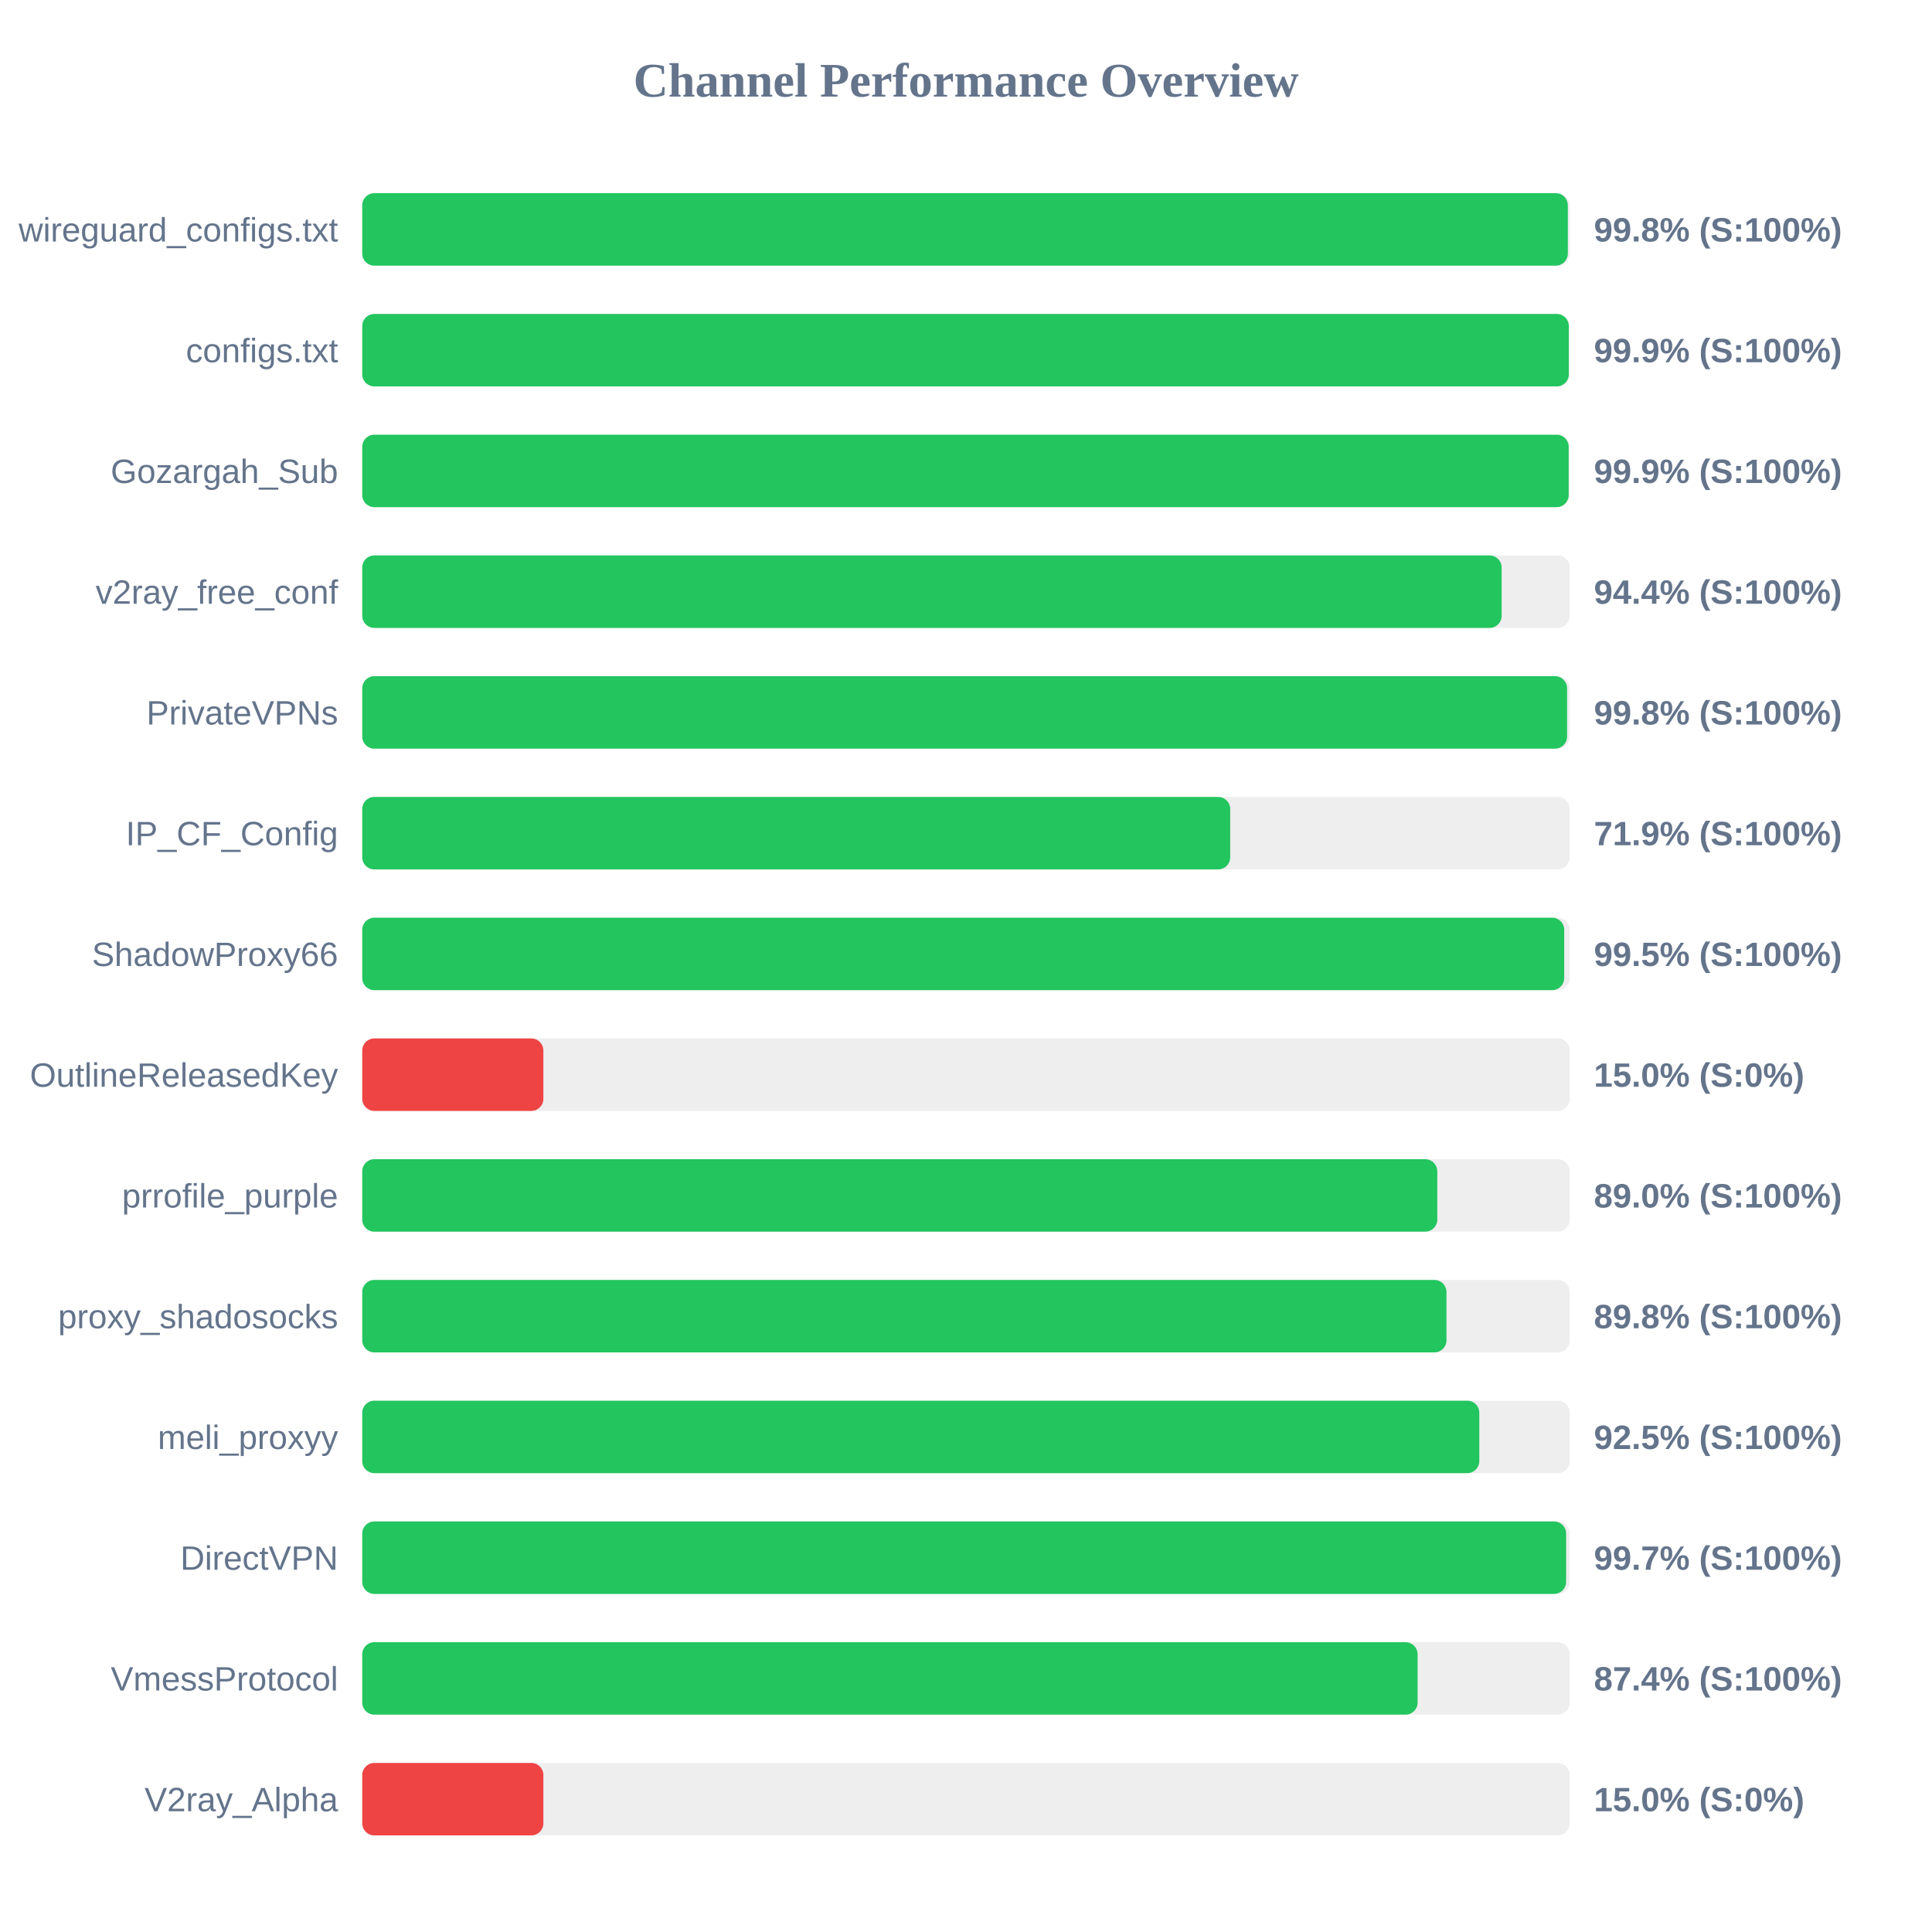
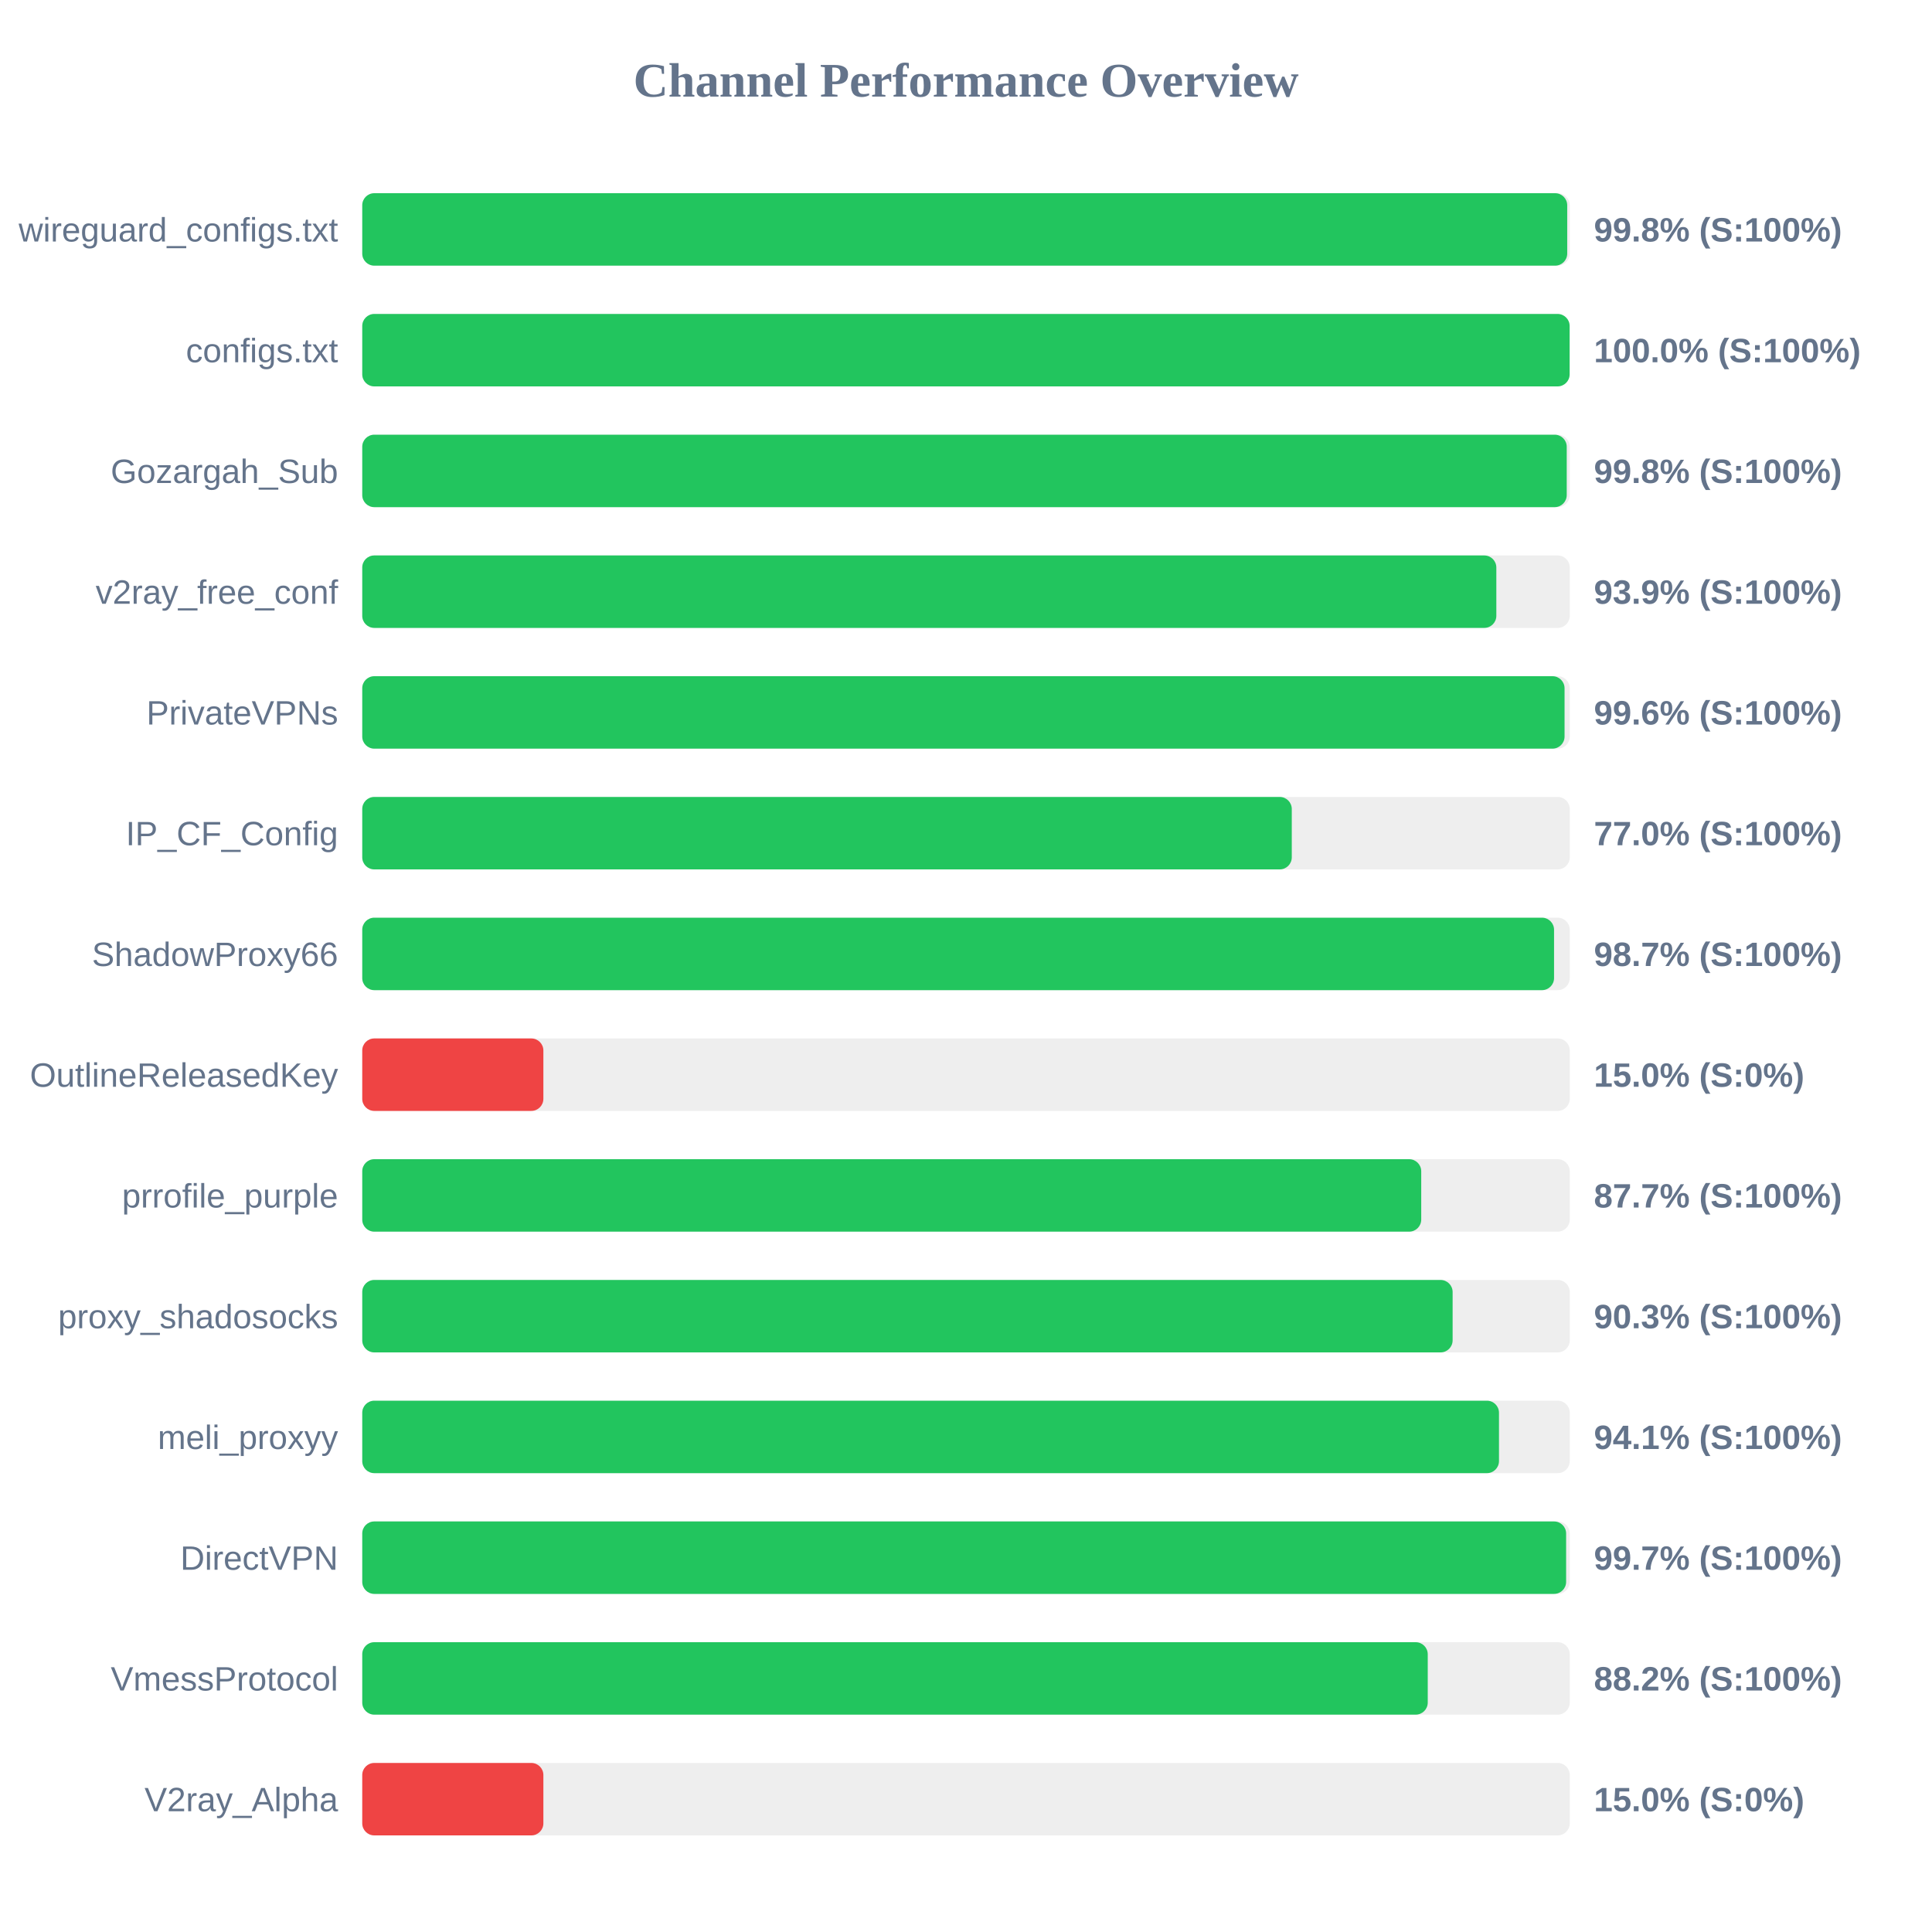
<svg xmlns="http://www.w3.org/2000/svg" width="800" height="800" version="1.1">
  <style>
        .row { font: 14px Arial; fill: #64748b; }
        .score { font: bold 14px Arial; fill: #64748b; }
    </style>
  <text x="400" y="40" text-anchor="middle" font-size="20px" font-weight="bold" fill="#64748b">Channel Performance Overview</text>
  <rect x="150" y="80" width="500" height="30" fill="#eee" rx="5" />
-   <rect x="150" y="80" width="499.2" height="30" fill="#22c55e" rx="5" />
+   <rect x="150" y="80" width="498.95" height="30" fill="#22c55e" rx="5" />
  <text x="140" y="100" text-anchor="end" class="row">wireguard_configs.txt</text>
  <text x="660" y="100" text-anchor="start" class="score">99.8% (S:100%)</text>
  <rect x="150" y="130" width="500" height="30" fill="#eee" rx="5" />
-   <rect x="150" y="130" width="499.6" height="30" fill="#22c55e" rx="5" />
+   <rect x="150" y="130" width="499.95" height="30" fill="#22c55e" rx="5" />
  <text x="140" y="150" text-anchor="end" class="row">configs.txt</text>
-   <text x="660" y="150" text-anchor="start" class="score">99.9% (S:100%)</text>
+   <text x="660" y="150" text-anchor="start" class="score">100.0% (S:100%)</text>
  <rect x="150" y="180" width="500" height="30" fill="#eee" rx="5" />
-   <rect x="150" y="180" width="499.55" height="30" fill="#22c55e" rx="5" />
+   <rect x="150" y="180" width="498.75" height="30" fill="#22c55e" rx="5" />
  <text x="140" y="200" text-anchor="end" class="row">Gozargah_Sub</text>
-   <text x="660" y="200" text-anchor="start" class="score">99.9% (S:100%)</text>
+   <text x="660" y="200" text-anchor="start" class="score">99.8% (S:100%)</text>
  <rect x="150" y="230" width="500" height="30" fill="#eee" rx="5" />
-   <rect x="150" y="230" width="471.8" height="30" fill="#22c55e" rx="5" />
+   <rect x="150" y="230" width="469.6" height="30" fill="#22c55e" rx="5" />
  <text x="140" y="250" text-anchor="end" class="row">v2ray_free_conf</text>
-   <text x="660" y="250" text-anchor="start" class="score">94.4% (S:100%)</text>
+   <text x="660" y="250" text-anchor="start" class="score">93.9% (S:100%)</text>
  <rect x="150" y="280" width="500" height="30" fill="#eee" rx="5" />
-   <rect x="150" y="280" width="498.9" height="30" fill="#22c55e" rx="5" />
+   <rect x="150" y="280" width="497.85" height="30" fill="#22c55e" rx="5" />
  <text x="140" y="300" text-anchor="end" class="row">PrivateVPNs</text>
-   <text x="660" y="300" text-anchor="start" class="score">99.8% (S:100%)</text>
+   <text x="660" y="300" text-anchor="start" class="score">99.6% (S:100%)</text>
  <rect x="150" y="330" width="500" height="30" fill="#eee" rx="5" />
-   <rect x="150" y="330" width="359.4" height="30" fill="#22c55e" rx="5" />
+   <rect x="150" y="330" width="384.9" height="30" fill="#22c55e" rx="5" />
  <text x="140" y="350" text-anchor="end" class="row">IP_CF_Config</text>
-   <text x="660" y="350" text-anchor="start" class="score">71.9% (S:100%)</text>
+   <text x="660" y="350" text-anchor="start" class="score">77.0% (S:100%)</text>
  <rect x="150" y="380" width="500" height="30" fill="#eee" rx="5" />
-   <rect x="150" y="380" width="497.7" height="30" fill="#22c55e" rx="5" />
+   <rect x="150" y="380" width="493.5" height="30" fill="#22c55e" rx="5" />
  <text x="140" y="400" text-anchor="end" class="row">ShadowProxy66</text>
-   <text x="660" y="400" text-anchor="start" class="score">99.5% (S:100%)</text>
+   <text x="660" y="400" text-anchor="start" class="score">98.7% (S:100%)</text>
  <rect x="150" y="430" width="500" height="30" fill="#eee" rx="5" />
  <rect x="150" y="430" width="75.0" height="30" fill="#ef4444" rx="5" />
  <text x="140" y="450" text-anchor="end" class="row">OutlineReleasedKey</text>
  <text x="660" y="450" text-anchor="start" class="score">15.0% (S:0%)</text>
  <rect x="150" y="480" width="500" height="30" fill="#eee" rx="5" />
-   <rect x="150" y="480" width="445.15" height="30" fill="#22c55e" rx="5" />
+   <rect x="150" y="480" width="438.5" height="30" fill="#22c55e" rx="5" />
  <text x="140" y="500" text-anchor="end" class="row">prrofile_purple</text>
-   <text x="660" y="500" text-anchor="start" class="score">89.0% (S:100%)</text>
+   <text x="660" y="500" text-anchor="start" class="score">87.7% (S:100%)</text>
  <rect x="150" y="530" width="500" height="30" fill="#eee" rx="5" />
-   <rect x="150" y="530" width="448.95" height="30" fill="#22c55e" rx="5" />
+   <rect x="150" y="530" width="451.5" height="30" fill="#22c55e" rx="5" />
  <text x="140" y="550" text-anchor="end" class="row">proxy_shadosocks</text>
-   <text x="660" y="550" text-anchor="start" class="score">89.8% (S:100%)</text>
+   <text x="660" y="550" text-anchor="start" class="score">90.3% (S:100%)</text>
  <rect x="150" y="580" width="500" height="30" fill="#eee" rx="5" />
-   <rect x="150" y="580" width="462.55" height="30" fill="#22c55e" rx="5" />
+   <rect x="150" y="580" width="470.7" height="30" fill="#22c55e" rx="5" />
  <text x="140" y="600" text-anchor="end" class="row">meli_proxyy</text>
-   <text x="660" y="600" text-anchor="start" class="score">92.5% (S:100%)</text>
+   <text x="660" y="600" text-anchor="start" class="score">94.1% (S:100%)</text>
  <rect x="150" y="630" width="500" height="30" fill="#eee" rx="5" />
  <rect x="150" y="630" width="498.5" height="30" fill="#22c55e" rx="5" />
  <text x="140" y="650" text-anchor="end" class="row">DirectVPN</text>
  <text x="660" y="650" text-anchor="start" class="score">99.7% (S:100%)</text>
  <rect x="150" y="680" width="500" height="30" fill="#eee" rx="5" />
-   <rect x="150" y="680" width="437.0" height="30" fill="#22c55e" rx="5" />
+   <rect x="150" y="680" width="441.2" height="30" fill="#22c55e" rx="5" />
  <text x="140" y="700" text-anchor="end" class="row">VmessProtocol</text>
-   <text x="660" y="700" text-anchor="start" class="score">87.4% (S:100%)</text>
+   <text x="660" y="700" text-anchor="start" class="score">88.2% (S:100%)</text>
  <rect x="150" y="730" width="500" height="30" fill="#eee" rx="5" />
  <rect x="150" y="730" width="75.0" height="30" fill="#ef4444" rx="5" />
  <text x="140" y="750" text-anchor="end" class="row">V2ray_Alpha</text>
  <text x="660" y="750" text-anchor="start" class="score">15.0% (S:0%)</text>
</svg>
